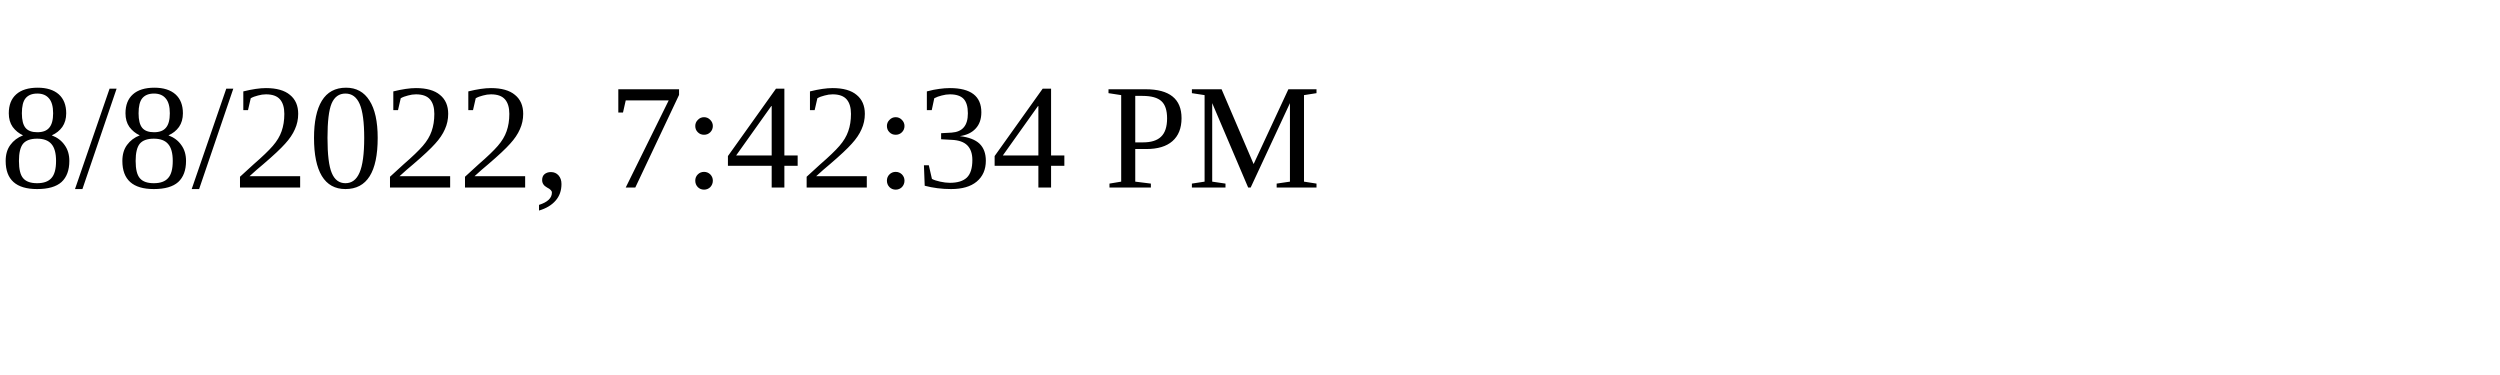
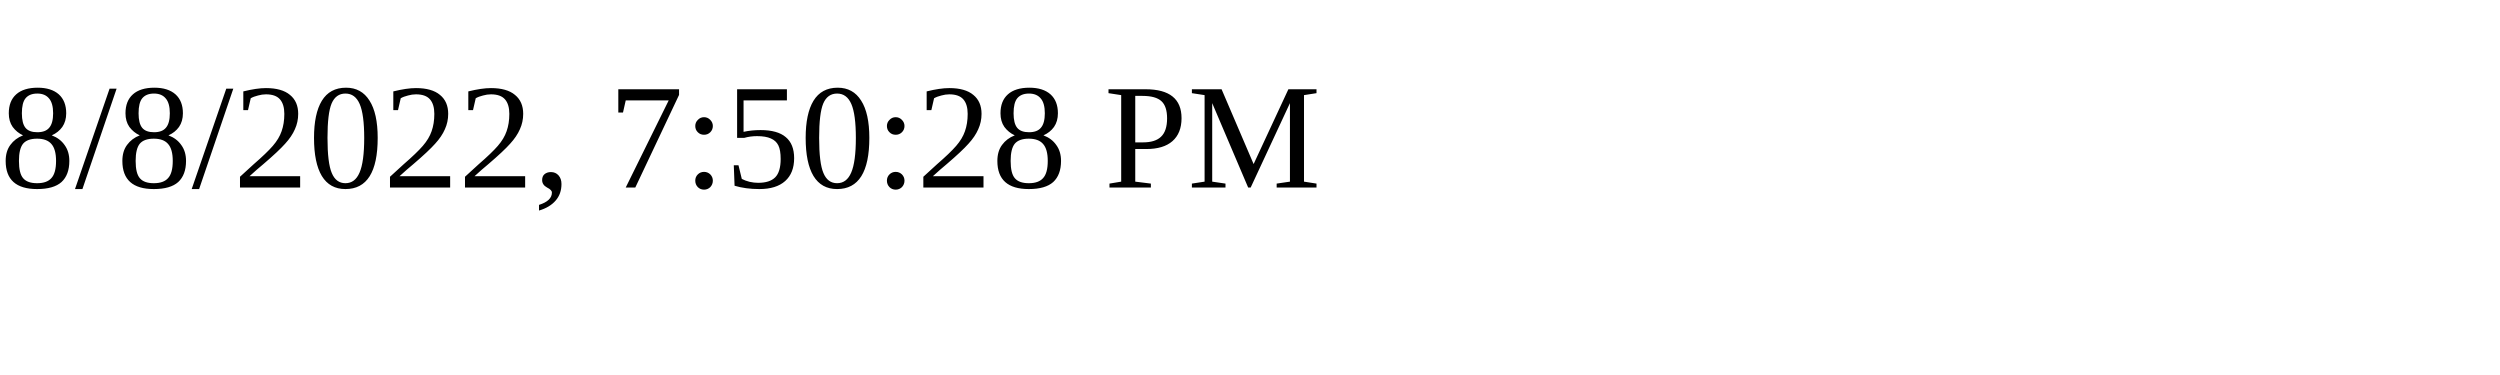
<svg xmlns="http://www.w3.org/2000/svg" height="30" width="200">
-   <text x="0" y="15">8/8/2022, 7:42:34 PM</text>
+   <text x="0" y="15">8/8/2022, 7:50:28 PM</text>
</svg>
